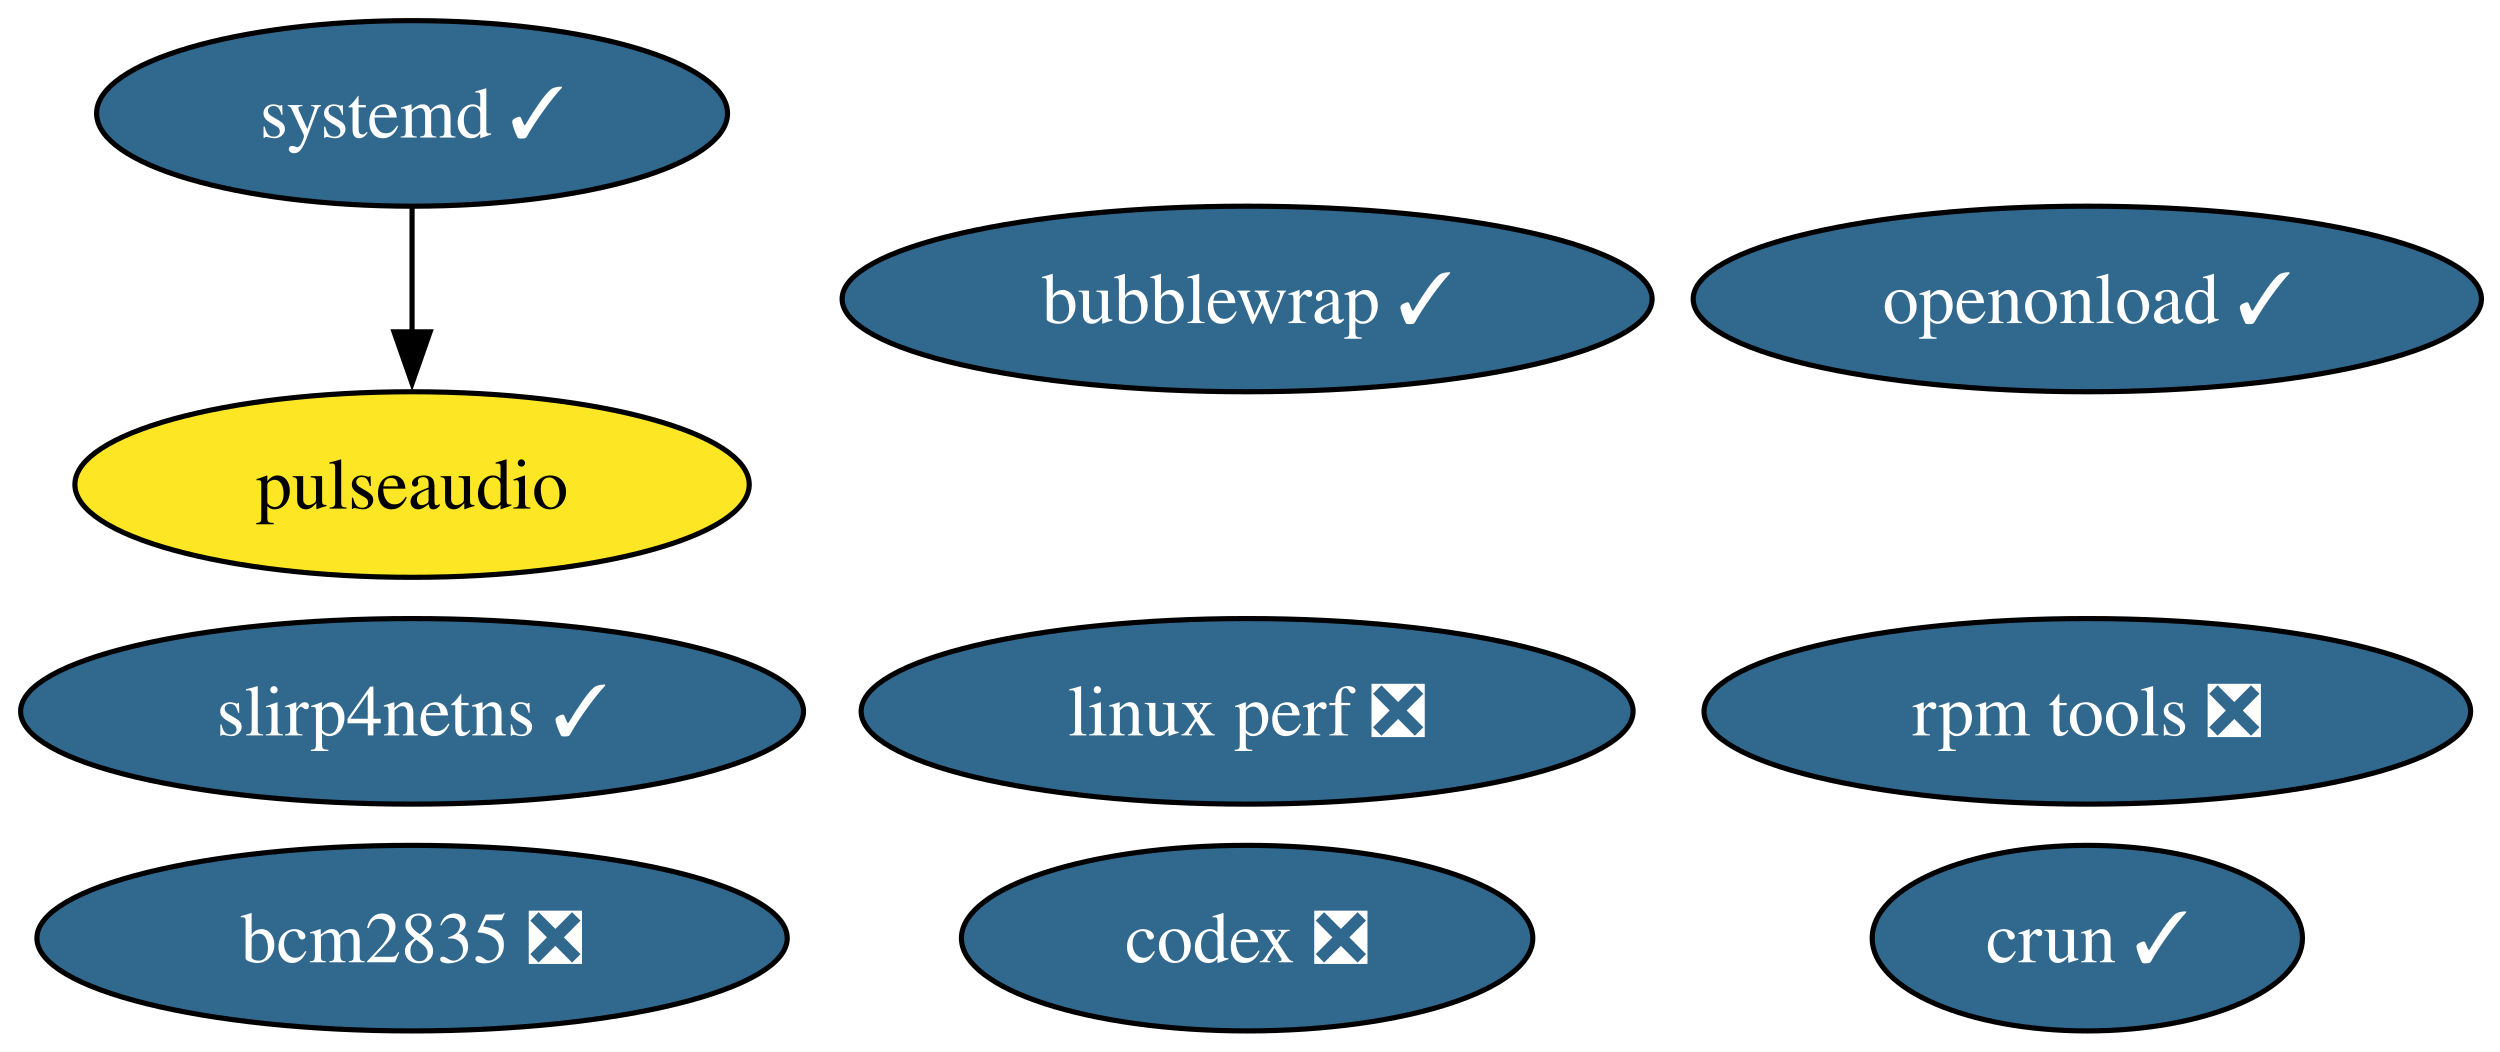
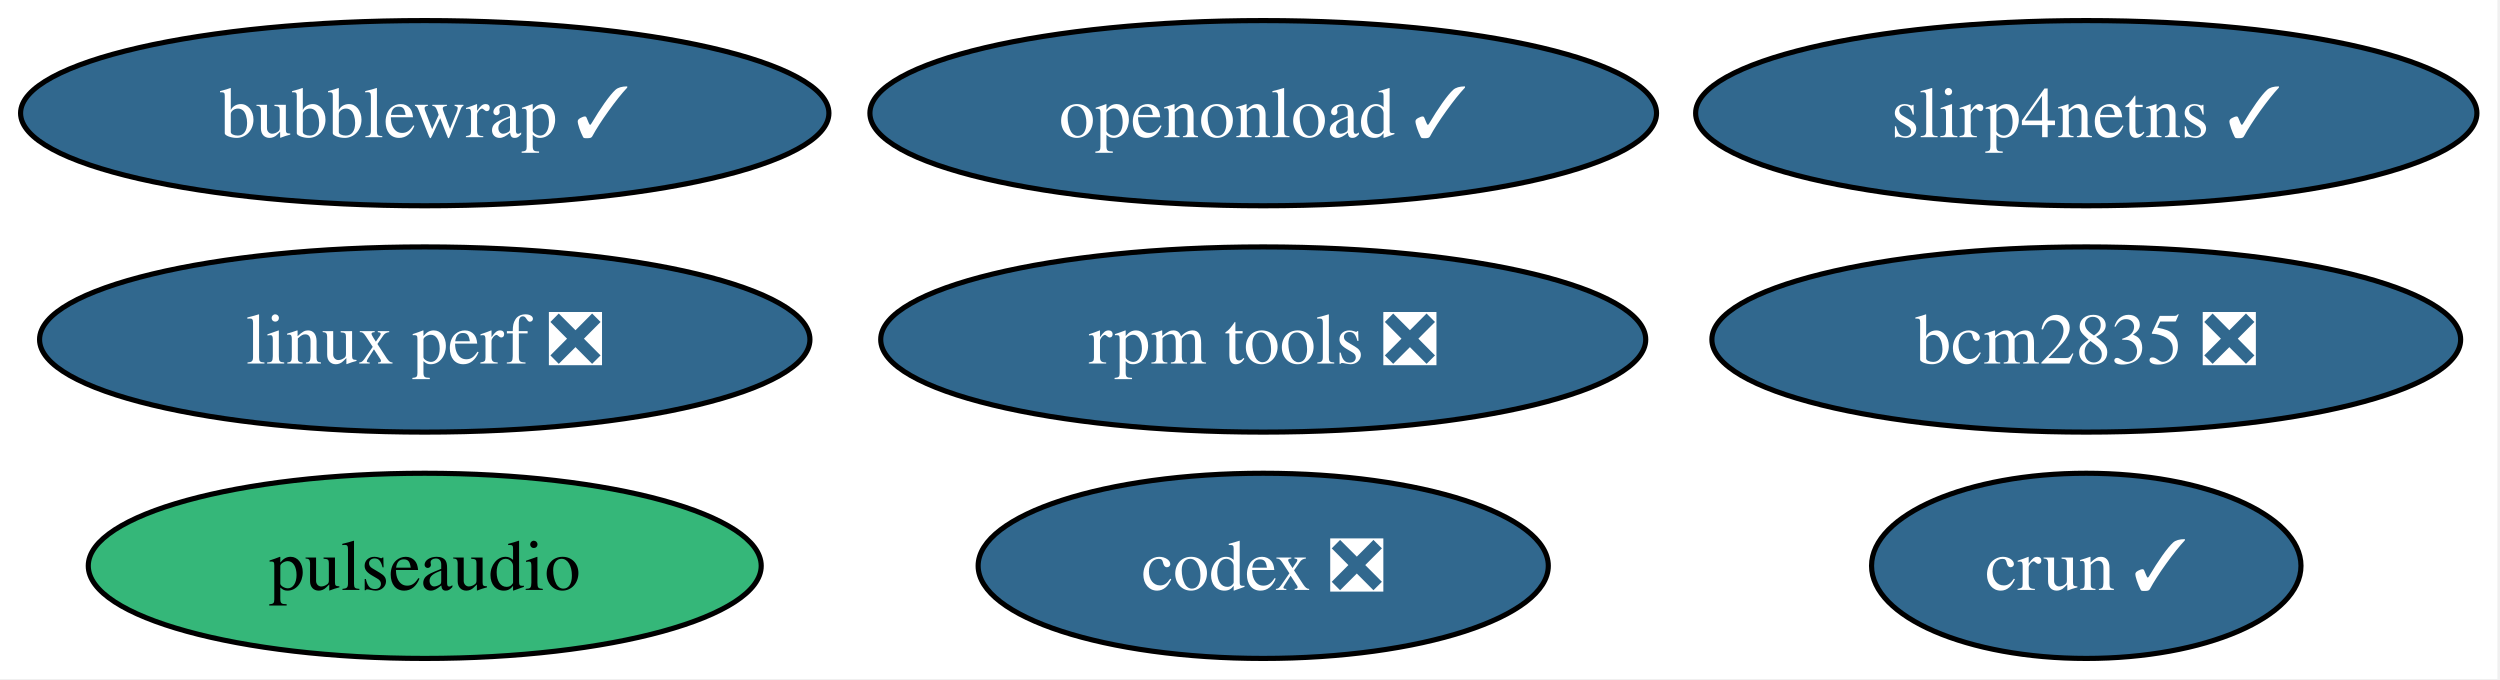
- <svg xmlns="http://www.w3.org/2000/svg" xmlns:xlink="http://www.w3.org/1999/xlink" width="485pt" height="204pt" viewBox="0.00 0.00 485.00 204.00">
-   <g id="graph0" class="graph" transform="scale(1 1) rotate(0) translate(4 200)">
-     <polygon fill="white" stroke="none" points="-4,4 -4,-200 481.4,-200 481.4,4 -4,4" />
+ <svg xmlns="http://www.w3.org/2000/svg" xmlns:xlink="http://www.w3.org/1999/xlink" width="486pt" height="132pt" viewBox="0.00 0.00 486.00 132.00">
+   <g id="graph0" class="graph" transform="scale(1 1) rotate(0) translate(4 128)">
+     <polygon fill="white" stroke="none" points="-4,4 -4,-128 481.5,-128 481.5,4 -4,4" />
    <g id="node1" class="node">
      <g id="a_node1">
        <a xlink:href="https://github.com/conda-forge/pulseaudio-feedstock" xlink:title="pulseaudio">
-           <ellipse fill="#fde725" stroke="black" cx="75.94" cy="-106" rx="65.41" ry="18" />
-           <text xml:space="preserve" text-anchor="middle" x="75.94" y="-101.33" font-family="Times,serif" font-size="14.00">pulseaudio</text>
+           <ellipse fill="#35b779" stroke="black" cx="78.57" cy="-18" rx="65.41" ry="18" />
+           <text xml:space="preserve" text-anchor="middle" x="78.57" y="-13.32" font-family="Times,serif" font-size="14.00">pulseaudio</text>
        </a>
      </g>
    </g>
    <g id="node2" class="node">
      <g id="a_node2">
        <a xlink:href="https://github.com/conda-forge/bcm2835-feedstock/pull/9" xlink:title="bcm2835 ❎">
-           <ellipse fill="#31688e" stroke="black" cx="75.94" cy="-18" rx="72.78" ry="18" />
-           <text xml:space="preserve" text-anchor="middle" x="75.94" y="-13.32" font-family="Times,serif" font-size="14.00" fill="white">bcm2835 ❎</text>
+           <ellipse fill="#31688e" stroke="black" cx="401.57" cy="-62" rx="72.78" ry="18" />
+           <text xml:space="preserve" text-anchor="middle" x="401.57" y="-57.33" font-family="Times,serif" font-size="14.00" fill="white">bcm2835 ❎</text>
        </a>
      </g>
    </g>
    <g id="node3" class="node">
      <g id="a_node3">
        <a xlink:href="https://github.com/conda-forge/rpm-tools-feedstock/pull/51" xlink:title="rpm tools ❎">
-           <ellipse fill="#31688e" stroke="black" cx="400.94" cy="-62" rx="74.36" ry="18" />
-           <text xml:space="preserve" text-anchor="middle" x="400.94" y="-57.33" font-family="Times,serif" font-size="14.00" fill="white">rpm tools ❎</text>
+           <ellipse fill="#31688e" stroke="black" cx="241.57" cy="-62" rx="74.36" ry="18" />
+           <text xml:space="preserve" text-anchor="middle" x="241.57" y="-57.33" font-family="Times,serif" font-size="14.00" fill="white">rpm tools ❎</text>
        </a>
      </g>
    </g>
    <g id="node4" class="node">
      <g id="a_node4">
        <a xlink:href="https://github.com/conda-forge/crun-feedstock/pull/18" xlink:title="crun ✓">
-           <ellipse fill="#31688e" stroke="black" cx="400.94" cy="-18" rx="41.74" ry="18" />
-           <text xml:space="preserve" text-anchor="middle" x="400.94" y="-13.32" font-family="Times,serif" font-size="14.00" fill="white">crun ✓</text>
+           <ellipse fill="#31688e" stroke="black" cx="401.57" cy="-18" rx="41.74" ry="18" />
+           <text xml:space="preserve" text-anchor="middle" x="401.57" y="-13.32" font-family="Times,serif" font-size="14.00" fill="white">crun ✓</text>
        </a>
      </g>
    </g>
    <g id="node5" class="node">
      <g id="a_node5">
        <a xlink:href="https://github.com/conda-forge/slirp4netns-feedstock/pull/18" xlink:title="slirp4netns ✓">
-           <ellipse fill="#31688e" stroke="black" cx="75.94" cy="-62" rx="75.94" ry="18" />
-           <text xml:space="preserve" text-anchor="middle" x="75.94" y="-57.33" font-family="Times,serif" font-size="14.00" fill="white">slirp4netns ✓</text>
+           <ellipse fill="#31688e" stroke="black" cx="401.57" cy="-106" rx="75.94" ry="18" />
+           <text xml:space="preserve" text-anchor="middle" x="401.57" y="-101.33" font-family="Times,serif" font-size="14.00" fill="white">slirp4netns ✓</text>
        </a>
      </g>
    </g>
    <g id="node6" class="node">
      <g id="a_node6">
-         <a xlink:href="https://github.com/conda-forge/systemd-feedstock/pull/73" xlink:title="systemd ✓">
-           <ellipse fill="#31688e" stroke="black" cx="75.94" cy="-178" rx="61.2" ry="18" />
-           <text xml:space="preserve" text-anchor="middle" x="75.94" y="-173.32" font-family="Times,serif" font-size="14.00" fill="white">systemd ✓</text>
+         <a xlink:href="https://github.com/conda-forge/bubblewrap-feedstock/pull/17" xlink:title="bubblewrap ✓">
+           <ellipse fill="#31688e" stroke="black" cx="78.57" cy="-106" rx="78.57" ry="18" />
+           <text xml:space="preserve" text-anchor="middle" x="78.57" y="-101.33" font-family="Times,serif" font-size="14.00" fill="white">bubblewrap ✓</text>
        </a>
      </g>
    </g>
-     <g id="edge1" class="edge">
-       <path fill="none" stroke="black" d="M75.94,-159.7C75.94,-152.41 75.94,-143.73 75.94,-135.54" />
-       <polygon fill="black" stroke="black" points="79.44,-135.62 75.94,-125.62 72.44,-135.62 79.44,-135.62" />
-     </g>
    <g id="node7" class="node">
      <g id="a_node7">
-         <a xlink:href="https://github.com/conda-forge/bubblewrap-feedstock/pull/17" xlink:title="bubblewrap ✓">
-           <ellipse fill="#31688e" stroke="black" cx="237.94" cy="-142" rx="78.57" ry="18" />
-           <text xml:space="preserve" text-anchor="middle" x="237.94" y="-137.32" font-family="Times,serif" font-size="14.00" fill="white">bubblewrap ✓</text>
+         <a xlink:href="https://github.com/conda-forge/linux-perf-feedstock/pull/74" xlink:title="linux perf ❎">
+           <ellipse fill="#31688e" stroke="black" cx="78.57" cy="-62" rx="74.88" ry="18" />
+           <text xml:space="preserve" text-anchor="middle" x="78.57" y="-57.33" font-family="Times,serif" font-size="14.00" fill="white">linux perf ❎</text>
        </a>
      </g>
    </g>
    <g id="node8" class="node">
      <g id="a_node8">
-         <a xlink:href="https://github.com/conda-forge/linux-perf-feedstock/pull/74" xlink:title="linux perf ❎">
-           <ellipse fill="#31688e" stroke="black" cx="237.94" cy="-62" rx="74.88" ry="18" />
-           <text xml:space="preserve" text-anchor="middle" x="237.94" y="-57.33" font-family="Times,serif" font-size="14.00" fill="white">linux perf ❎</text>
+         <a xlink:href="https://github.com/conda-forge/openonload-feedstock/pull/8" xlink:title="openonload ✓">
+           <ellipse fill="#31688e" stroke="black" cx="241.57" cy="-106" rx="76.46" ry="18" />
+           <text xml:space="preserve" text-anchor="middle" x="241.57" y="-101.33" font-family="Times,serif" font-size="14.00" fill="white">openonload ✓</text>
        </a>
      </g>
    </g>
    <g id="node9" class="node">
      <g id="a_node9">
-         <a xlink:href="https://github.com/conda-forge/openonload-feedstock/pull/8" xlink:title="openonload ✓">
-           <ellipse fill="#31688e" stroke="black" cx="400.94" cy="-142" rx="76.46" ry="18" />
-           <text xml:space="preserve" text-anchor="middle" x="400.94" y="-137.32" font-family="Times,serif" font-size="14.00" fill="white">openonload ✓</text>
-         </a>
-       </g>
-     </g>
-     <g id="node10" class="node">
-       <g id="a_node10">
        <a xlink:href="https://github.com/conda-forge/codex-feedstock/pull/134" xlink:title="codex ❎">
-           <ellipse fill="#31688e" stroke="black" cx="237.94" cy="-18" rx="55.42" ry="18" />
-           <text xml:space="preserve" text-anchor="middle" x="237.94" y="-13.32" font-family="Times,serif" font-size="14.00" fill="white">codex ❎</text>
+           <ellipse fill="#31688e" stroke="black" cx="241.57" cy="-18" rx="55.42" ry="18" />
+           <text xml:space="preserve" text-anchor="middle" x="241.57" y="-13.32" font-family="Times,serif" font-size="14.00" fill="white">codex ❎</text>
        </a>
      </g>
    </g>
  </g>
</svg>
